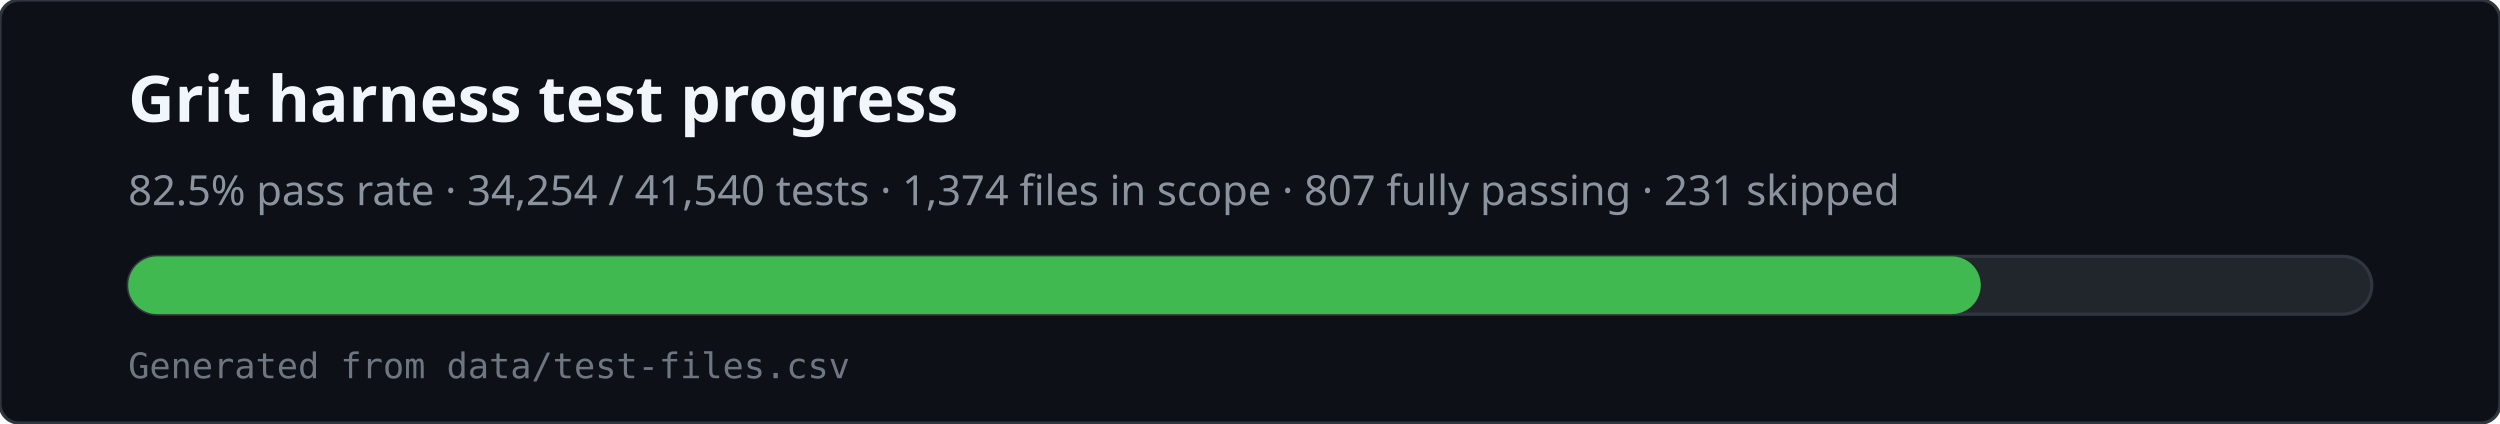
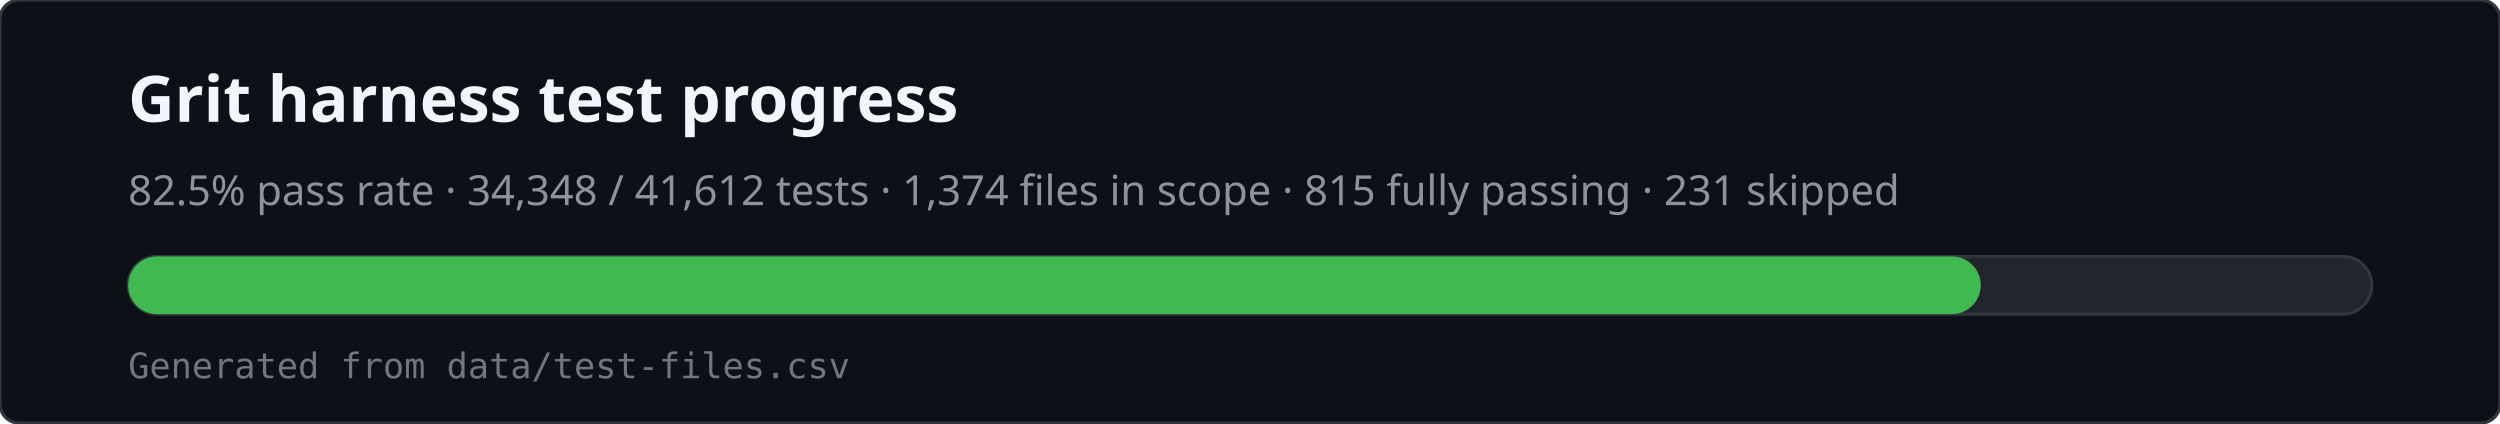
<svg xmlns="http://www.w3.org/2000/svg" viewBox="0 0 780 132" width="780" height="132" role="img" aria-labelledby="svg-title svg-desc">
  <rect x="0" y="0" width="780" height="132" rx="6" fill="#0d1117" stroke="#30363d" />
  <text x="40" y="38" fill="#f0f6fc" font-family="ui-sans-serif,system-ui,sans-serif" font-size="20" font-weight="600">Grit harness test progress</text>
-   <text x="40" y="64" fill="#8b949e" font-family="ui-sans-serif,system-ui,sans-serif" font-size="13">82.5% pass rate · 34,254 / 41,540 tests · 1,374 files in scope · 807 fully passing · 231 skipped</text>
+   <text x="40" y="64" fill="#8b949e" font-family="ui-sans-serif,system-ui,sans-serif" font-size="13">82.5% pass rate · 34,348 / 41,612 tests · 1,374 files in scope · 815 fully passing · 231 skipped</text>
  <rect x="40" y="80" width="700" height="18" rx="9" fill="#21262d" stroke="#30363d" />
  <rect x="40" y="80" width="578" height="18" rx="9" fill="#3fb950" />
  <text x="40" y="118" fill="#6e7681" font-family="ui-monospace,monospace" font-size="11">Generated from data/test-files.csv</text>
</svg>
